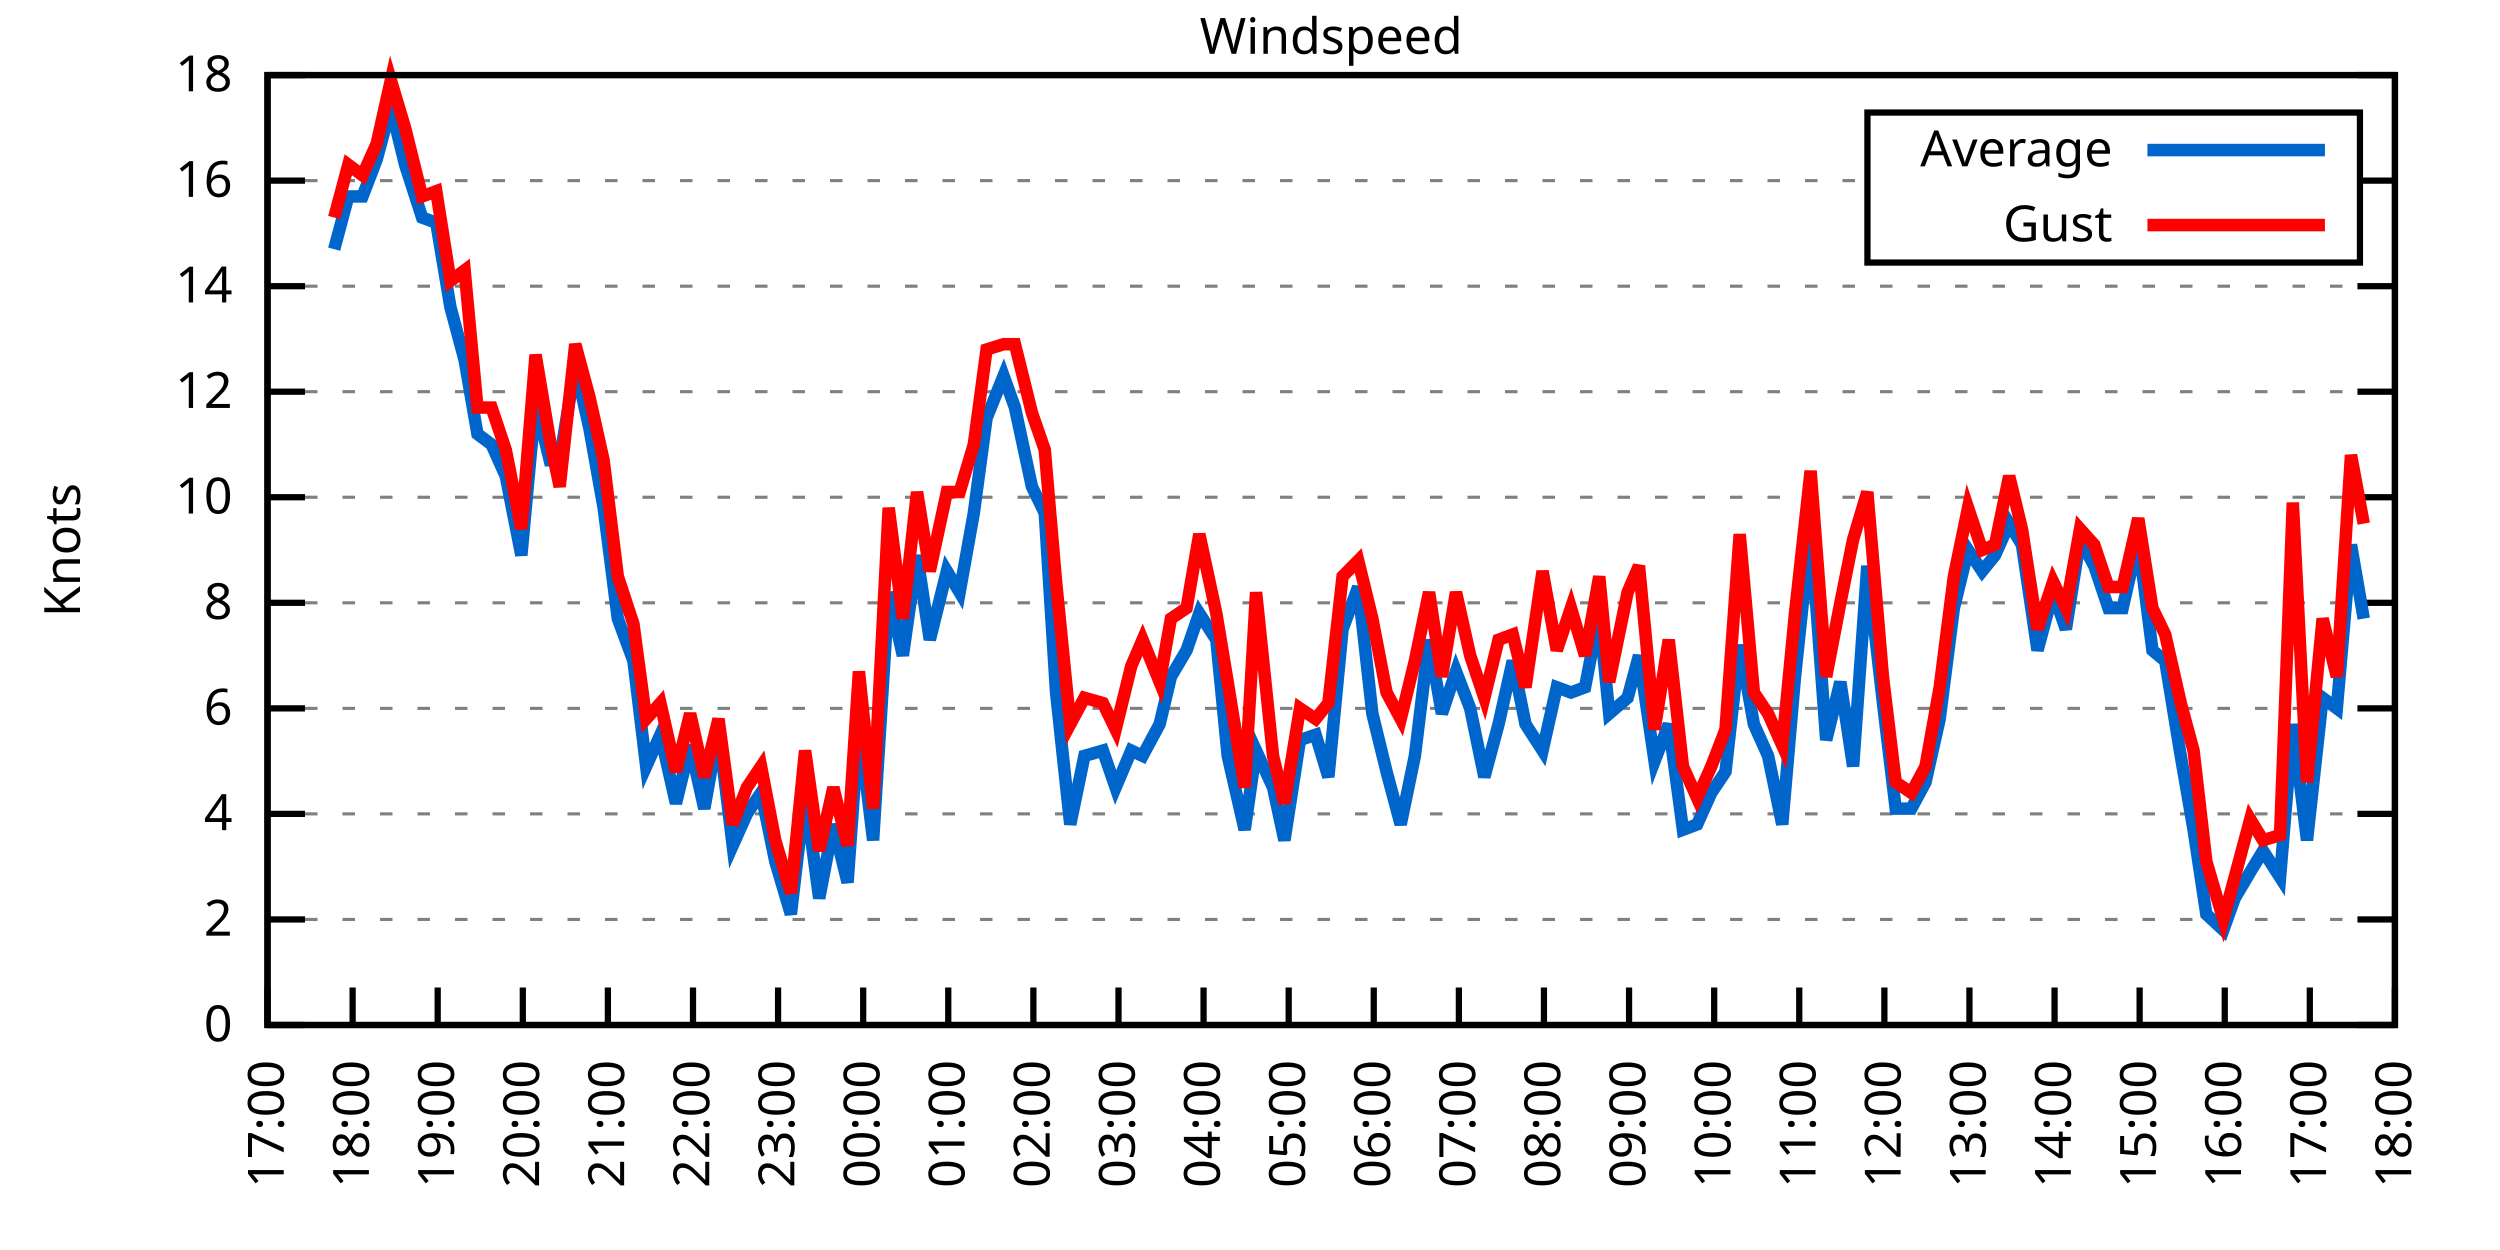
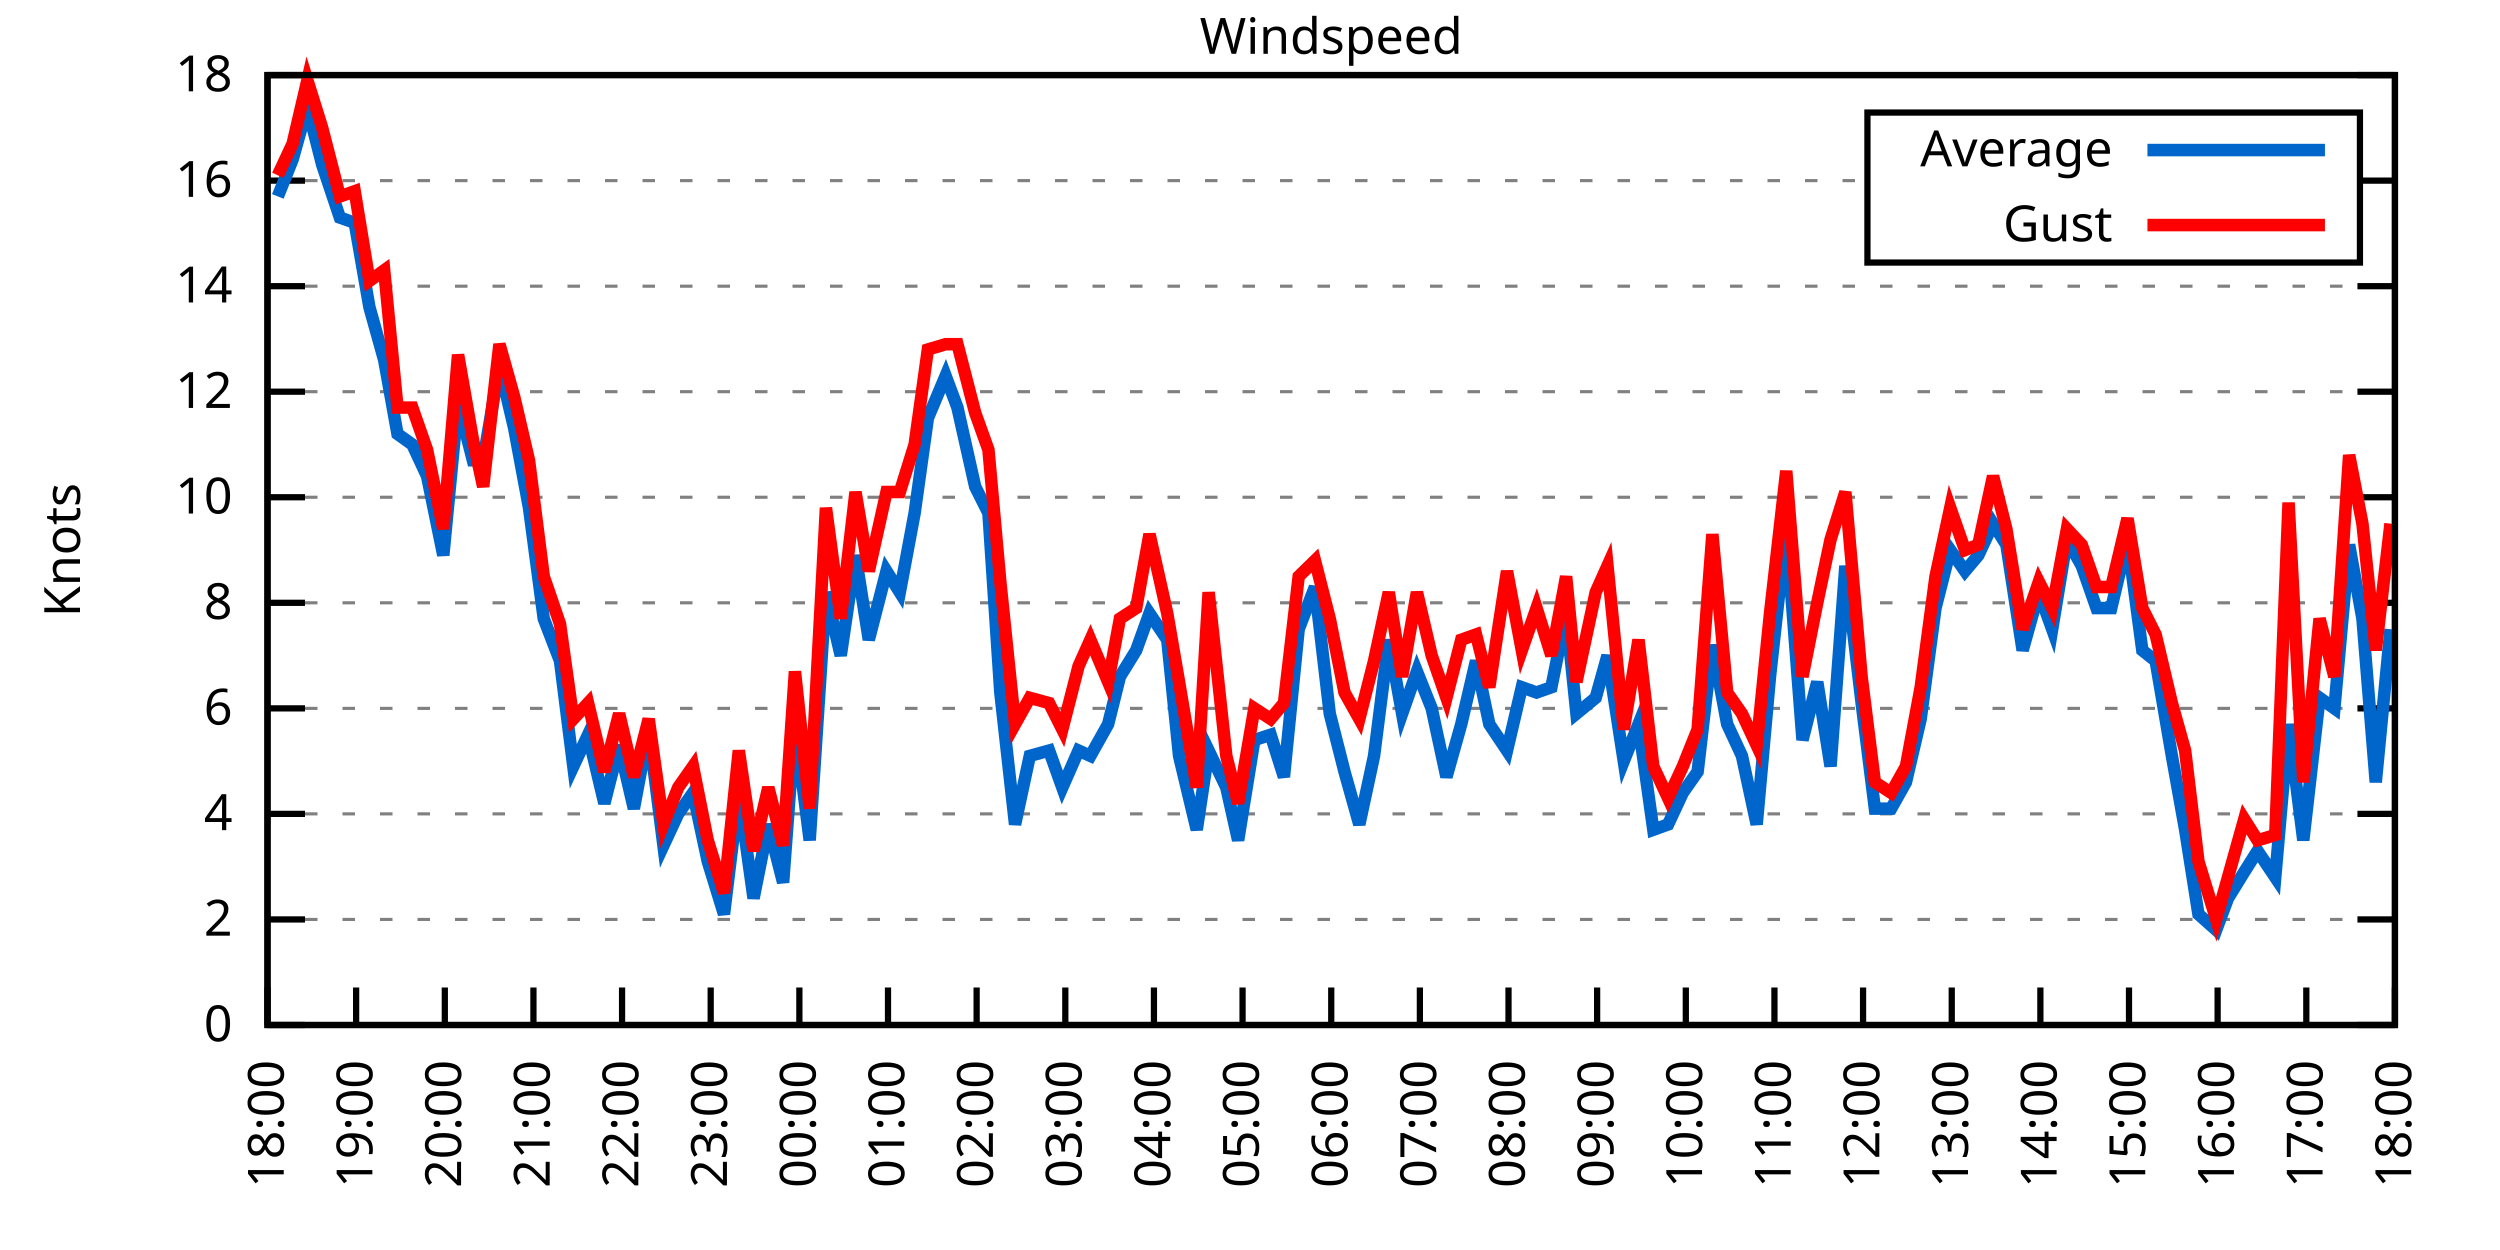
<svg xmlns="http://www.w3.org/2000/svg" xmlns:xlink="http://www.w3.org/1999/xlink" width="400" height="200" viewBox="0 0 400 200">
  <g id="gnuplot_canvas">
    <rect x="0" y="0" width="400" height="200" fill="none" />
    <defs>
      <circle id="gpDot" r="0.5" stroke-width="0.5" stroke="currentColor" />
      <path id="gpPt0" stroke-width="0.333" stroke="currentColor" d="M-1,0 h2 M0,-1 v2" />
      <path id="gpPt1" stroke-width="0.333" stroke="currentColor" d="M-1,-1 L1,1 M1,-1 L-1,1" />
      <path id="gpPt2" stroke-width="0.333" stroke="currentColor" d="M-1,0 L1,0 M0,-1 L0,1 M-1,-1 L1,1 M-1,1 L1,-1" />
      <rect id="gpPt3" stroke-width="0.333" stroke="currentColor" x="-1" y="-1" width="2" height="2" />
      <rect id="gpPt4" stroke-width="0.333" stroke="currentColor" fill="currentColor" x="-1" y="-1" width="2" height="2" />
      <circle id="gpPt5" stroke-width="0.333" stroke="currentColor" cx="0" cy="0" r="1" />
      <use xlink:href="#gpPt5" id="gpPt6" fill="currentColor" stroke="none" />
      <path id="gpPt7" stroke-width="0.333" stroke="currentColor" d="M0,-1.33 L-1.33,0.67 L1.33,0.67 z" />
      <use xlink:href="#gpPt7" id="gpPt8" fill="currentColor" stroke="none" />
      <use xlink:href="#gpPt7" id="gpPt9" stroke="currentColor" transform="rotate(180)" />
      <use xlink:href="#gpPt9" id="gpPt10" fill="currentColor" stroke="none" />
      <use xlink:href="#gpPt3" id="gpPt11" stroke="currentColor" transform="rotate(45)" />
      <use xlink:href="#gpPt11" id="gpPt12" fill="currentColor" stroke="none" />
      <path id="gpPt13" stroke-width="0.333" stroke="currentColor" d="M0,1.330 L1.265,0.411 L0.782,-1.067 L-0.782,-1.076 L-1.265,0.411 z" />
      <use xlink:href="#gpPt13" id="gpPt14" fill="currentColor" stroke="none" />
      <filter id="textbox" filterUnits="objectBoundingBox" x="0" y="0" height="1" width="1">
        <feFlood flood-color="white" flood-opacity="1" result="bgnd" />
        <feComposite in="SourceGraphic" in2="bgnd" operator="atop" />
      </filter>
      <filter id="greybox" filterUnits="objectBoundingBox" x="0" y="0" height="1" width="1">
        <feFlood flood-color="lightgrey" flood-opacity="1" result="grey" />
        <feComposite in="SourceGraphic" in2="grey" operator="atop" />
      </filter>
    </defs>
    <g fill="none" color="white" stroke="currentColor" stroke-width="1.00" stroke-linecap="butt" stroke-linejoin="miter">
</g>
    <g fill="none" color="black" stroke="currentColor" stroke-width="1.00" stroke-linecap="butt" stroke-linejoin="miter">
      <g stroke="none" shape-rendering="crispEdges">
        <polygon fill="rgb(255, 255, 255)" points="42.80,164.00 383.18,164.00 383.18,12.02 42.80,12.02 " />
      </g>
    </g>
    <g fill="none" color="black" stroke="currentColor" stroke-width="1.00" stroke-linecap="butt" stroke-linejoin="miter">
</g>
    <g fill="none" color="black" stroke="black" stroke-width="0.50" stroke-linecap="butt" stroke-linejoin="miter">
</g>
    <g fill="none" color="gray" stroke="currentColor" stroke-width="0.50" stroke-linecap="butt" stroke-linejoin="miter">
      <path stroke="gray" stroke-dasharray="2,4" class="gridline" d="M42.80,164.00 L383.19,164.00  " />
    </g>
    <g fill="none" color="gray" stroke="gray" stroke-width="1.00" stroke-linecap="butt" stroke-linejoin="miter">
</g>
    <g fill="none" color="black" stroke="currentColor" stroke-width="1.00" stroke-linecap="butt" stroke-linejoin="miter">
      <path stroke="black" d="M42.80,164.00 L48.80,164.00 M383.19,164.00 L377.19,164.00  " />
      <g transform="translate(37.20,166.60)" stroke="none" fill="black" font-family="Sans" font-size="8.00" text-anchor="end">
        <text>
          <tspan font-family="Sans"> 0</tspan>
        </text>
      </g>
    </g>
    <g fill="none" color="black" stroke="currentColor" stroke-width="1.00" stroke-linecap="butt" stroke-linejoin="miter">
</g>
    <g fill="none" color="black" stroke="black" stroke-width="0.50" stroke-linecap="butt" stroke-linejoin="miter">
</g>
    <g fill="none" color="gray" stroke="currentColor" stroke-width="0.50" stroke-linecap="butt" stroke-linejoin="miter">
      <path stroke="gray" stroke-dasharray="2,4" class="gridline" d="M42.80,147.11 L383.19,147.11  " />
    </g>
    <g fill="none" color="gray" stroke="gray" stroke-width="1.00" stroke-linecap="butt" stroke-linejoin="miter">
</g>
    <g fill="none" color="black" stroke="currentColor" stroke-width="1.00" stroke-linecap="butt" stroke-linejoin="miter">
      <path stroke="black" d="M42.80,147.11 L48.80,147.11 M383.19,147.11 L377.19,147.11  " />
      <g transform="translate(37.20,149.71)" stroke="none" fill="black" font-family="Sans" font-size="8.00" text-anchor="end">
        <text>
          <tspan font-family="Sans"> 2</tspan>
        </text>
      </g>
    </g>
    <g fill="none" color="black" stroke="currentColor" stroke-width="1.00" stroke-linecap="butt" stroke-linejoin="miter">
</g>
    <g fill="none" color="black" stroke="black" stroke-width="0.50" stroke-linecap="butt" stroke-linejoin="miter">
</g>
    <g fill="none" color="gray" stroke="currentColor" stroke-width="0.50" stroke-linecap="butt" stroke-linejoin="miter">
      <path stroke="gray" stroke-dasharray="2,4" class="gridline" d="M42.80,130.22 L383.19,130.22  " />
    </g>
    <g fill="none" color="gray" stroke="gray" stroke-width="1.00" stroke-linecap="butt" stroke-linejoin="miter">
</g>
    <g fill="none" color="black" stroke="currentColor" stroke-width="1.00" stroke-linecap="butt" stroke-linejoin="miter">
      <path stroke="black" d="M42.80,130.22 L48.80,130.22 M383.19,130.22 L377.19,130.22  " />
      <g transform="translate(37.20,132.82)" stroke="none" fill="black" font-family="Sans" font-size="8.00" text-anchor="end">
        <text>
          <tspan font-family="Sans"> 4</tspan>
        </text>
      </g>
    </g>
    <g fill="none" color="black" stroke="currentColor" stroke-width="1.00" stroke-linecap="butt" stroke-linejoin="miter">
</g>
    <g fill="none" color="black" stroke="black" stroke-width="0.50" stroke-linecap="butt" stroke-linejoin="miter">
</g>
    <g fill="none" color="gray" stroke="currentColor" stroke-width="0.50" stroke-linecap="butt" stroke-linejoin="miter">
      <path stroke="gray" stroke-dasharray="2,4" class="gridline" d="M42.80,113.34 L383.19,113.34  " />
    </g>
    <g fill="none" color="gray" stroke="gray" stroke-width="1.00" stroke-linecap="butt" stroke-linejoin="miter">
</g>
    <g fill="none" color="black" stroke="currentColor" stroke-width="1.00" stroke-linecap="butt" stroke-linejoin="miter">
      <path stroke="black" d="M42.80,113.34 L48.80,113.34 M383.19,113.34 L377.19,113.34  " />
      <g transform="translate(37.20,115.94)" stroke="none" fill="black" font-family="Sans" font-size="8.00" text-anchor="end">
        <text>
          <tspan font-family="Sans"> 6</tspan>
        </text>
      </g>
    </g>
    <g fill="none" color="black" stroke="currentColor" stroke-width="1.00" stroke-linecap="butt" stroke-linejoin="miter">
</g>
    <g fill="none" color="black" stroke="black" stroke-width="0.50" stroke-linecap="butt" stroke-linejoin="miter">
</g>
    <g fill="none" color="gray" stroke="currentColor" stroke-width="0.50" stroke-linecap="butt" stroke-linejoin="miter">
      <path stroke="gray" stroke-dasharray="2,4" class="gridline" d="M42.80,96.45 L383.19,96.45  " />
    </g>
    <g fill="none" color="gray" stroke="gray" stroke-width="1.00" stroke-linecap="butt" stroke-linejoin="miter">
</g>
    <g fill="none" color="black" stroke="currentColor" stroke-width="1.00" stroke-linecap="butt" stroke-linejoin="miter">
      <path stroke="black" d="M42.80,96.45 L48.80,96.45 M383.19,96.45 L377.19,96.45  " />
      <g transform="translate(37.20,99.05)" stroke="none" fill="black" font-family="Sans" font-size="8.00" text-anchor="end">
        <text>
          <tspan font-family="Sans"> 8</tspan>
        </text>
      </g>
    </g>
    <g fill="none" color="black" stroke="currentColor" stroke-width="1.00" stroke-linecap="butt" stroke-linejoin="miter">
</g>
    <g fill="none" color="black" stroke="black" stroke-width="0.50" stroke-linecap="butt" stroke-linejoin="miter">
</g>
    <g fill="none" color="gray" stroke="currentColor" stroke-width="0.50" stroke-linecap="butt" stroke-linejoin="miter">
      <path stroke="gray" stroke-dasharray="2,4" class="gridline" d="M42.80,79.56 L383.19,79.56  " />
    </g>
    <g fill="none" color="gray" stroke="gray" stroke-width="1.00" stroke-linecap="butt" stroke-linejoin="miter">
</g>
    <g fill="none" color="black" stroke="currentColor" stroke-width="1.00" stroke-linecap="butt" stroke-linejoin="miter">
      <path stroke="black" d="M42.80,79.56 L48.80,79.56 M383.19,79.56 L377.19,79.56  " />
      <g transform="translate(37.20,82.16)" stroke="none" fill="black" font-family="Sans" font-size="8.00" text-anchor="end">
        <text>
          <tspan font-family="Sans"> 10</tspan>
        </text>
      </g>
    </g>
    <g fill="none" color="black" stroke="currentColor" stroke-width="1.00" stroke-linecap="butt" stroke-linejoin="miter">
</g>
    <g fill="none" color="black" stroke="black" stroke-width="0.50" stroke-linecap="butt" stroke-linejoin="miter">
</g>
    <g fill="none" color="gray" stroke="currentColor" stroke-width="0.50" stroke-linecap="butt" stroke-linejoin="miter">
      <path stroke="gray" stroke-dasharray="2,4" class="gridline" d="M42.80,62.67 L383.19,62.67  " />
    </g>
    <g fill="none" color="gray" stroke="gray" stroke-width="1.00" stroke-linecap="butt" stroke-linejoin="miter">
</g>
    <g fill="none" color="black" stroke="currentColor" stroke-width="1.00" stroke-linecap="butt" stroke-linejoin="miter">
      <path stroke="black" d="M42.80,62.67 L48.80,62.67 M383.19,62.67 L377.19,62.67  " />
      <g transform="translate(37.20,65.27)" stroke="none" fill="black" font-family="Sans" font-size="8.00" text-anchor="end">
        <text>
          <tspan font-family="Sans"> 12</tspan>
        </text>
      </g>
    </g>
    <g fill="none" color="black" stroke="currentColor" stroke-width="1.00" stroke-linecap="butt" stroke-linejoin="miter">
</g>
    <g fill="none" color="black" stroke="black" stroke-width="0.50" stroke-linecap="butt" stroke-linejoin="miter">
</g>
    <g fill="none" color="gray" stroke="currentColor" stroke-width="0.50" stroke-linecap="butt" stroke-linejoin="miter">
      <path stroke="gray" stroke-dasharray="2,4" class="gridline" d="M42.80,45.79 L383.19,45.79  " />
    </g>
    <g fill="none" color="gray" stroke="gray" stroke-width="1.00" stroke-linecap="butt" stroke-linejoin="miter">
</g>
    <g fill="none" color="black" stroke="currentColor" stroke-width="1.00" stroke-linecap="butt" stroke-linejoin="miter">
      <path stroke="black" d="M42.80,45.79 L48.80,45.79 M383.19,45.79 L377.19,45.79  " />
      <g transform="translate(37.20,48.39)" stroke="none" fill="black" font-family="Sans" font-size="8.00" text-anchor="end">
        <text>
          <tspan font-family="Sans"> 14</tspan>
        </text>
      </g>
    </g>
    <g fill="none" color="black" stroke="currentColor" stroke-width="1.00" stroke-linecap="butt" stroke-linejoin="miter">
</g>
    <g fill="none" color="black" stroke="black" stroke-width="0.50" stroke-linecap="butt" stroke-linejoin="miter">
</g>
    <g fill="none" color="gray" stroke="currentColor" stroke-width="0.50" stroke-linecap="butt" stroke-linejoin="miter">
      <path stroke="gray" stroke-dasharray="2,4" class="gridline" d="M42.80,28.90 L298.79,28.90 M377.59,28.90 L383.19,28.90  " />
    </g>
    <g fill="none" color="gray" stroke="gray" stroke-width="1.00" stroke-linecap="butt" stroke-linejoin="miter">
</g>
    <g fill="none" color="black" stroke="currentColor" stroke-width="1.00" stroke-linecap="butt" stroke-linejoin="miter">
      <path stroke="black" d="M42.80,28.90 L48.80,28.90 M383.19,28.90 L377.19,28.90  " />
      <g transform="translate(37.20,31.50)" stroke="none" fill="black" font-family="Sans" font-size="8.00" text-anchor="end">
        <text>
          <tspan font-family="Sans"> 16</tspan>
        </text>
      </g>
    </g>
    <g fill="none" color="black" stroke="currentColor" stroke-width="1.00" stroke-linecap="butt" stroke-linejoin="miter">
</g>
    <g fill="none" color="black" stroke="black" stroke-width="0.50" stroke-linecap="butt" stroke-linejoin="miter">
</g>
    <g fill="none" color="gray" stroke="currentColor" stroke-width="0.50" stroke-linecap="butt" stroke-linejoin="miter">
      <path stroke="gray" stroke-dasharray="2,4" class="gridline" d="M42.80,12.01 L383.19,12.01  " />
    </g>
    <g fill="none" color="gray" stroke="gray" stroke-width="1.00" stroke-linecap="butt" stroke-linejoin="miter">
</g>
    <g fill="none" color="black" stroke="currentColor" stroke-width="1.00" stroke-linecap="butt" stroke-linejoin="miter">
      <path stroke="black" d="M42.80,12.01 L48.80,12.01 M383.19,12.01 L377.19,12.01  " />
      <g transform="translate(37.20,14.61)" stroke="none" fill="black" font-family="Sans" font-size="8.00" text-anchor="end">
        <text>
          <tspan font-family="Sans"> 18</tspan>
        </text>
      </g>
    </g>
    <g fill="none" color="black" stroke="currentColor" stroke-width="1.00" stroke-linecap="butt" stroke-linejoin="miter">
      <path stroke="black" d="M42.80,164.00 L42.80,158.00  " />
      <g transform="translate(45.40,169.60) rotate(270.00)" stroke="none" fill="black" font-family="Sans" font-size="8.00" text-anchor="end">
        <text>
-           <tspan font-family="Sans">17:00</tspan>
-         </text>
-       </g>
-     </g>
-     <g fill="none" color="black" stroke="currentColor" stroke-width="1.00" stroke-linecap="butt" stroke-linejoin="miter">
-       <path stroke="black" d="M56.42,164.00 L56.42,158.00  " />
-       <g transform="translate(59.02,169.60) rotate(270.00)" stroke="none" fill="black" font-family="Sans" font-size="8.00" text-anchor="end">
-         <text>
          <tspan font-family="Sans">18:00</tspan>
        </text>
      </g>
    </g>
    <g fill="none" color="black" stroke="currentColor" stroke-width="1.00" stroke-linecap="butt" stroke-linejoin="miter">
-       <path stroke="black" d="M70.03,164.00 L70.03,158.00  " />
-       <g transform="translate(72.63,169.60) rotate(270.00)" stroke="none" fill="black" font-family="Sans" font-size="8.00" text-anchor="end">
+       <path stroke="black" d="M56.98,164.00 L56.98,158.00  " />
+       <g transform="translate(59.58,169.60) rotate(270.00)" stroke="none" fill="black" font-family="Sans" font-size="8.00" text-anchor="end">
        <text>
          <tspan font-family="Sans">19:00</tspan>
        </text>
      </g>
    </g>
    <g fill="none" color="black" stroke="currentColor" stroke-width="1.00" stroke-linecap="butt" stroke-linejoin="miter">
-       <path stroke="black" d="M83.65,164.00 L83.65,158.00  " />
-       <g transform="translate(86.25,169.60) rotate(270.00)" stroke="none" fill="black" font-family="Sans" font-size="8.00" text-anchor="end">
+       <path stroke="black" d="M71.17,164.00 L71.17,158.00  " />
+       <g transform="translate(73.77,169.60) rotate(270.00)" stroke="none" fill="black" font-family="Sans" font-size="8.00" text-anchor="end">
        <text>
          <tspan font-family="Sans">20:00</tspan>
        </text>
      </g>
    </g>
    <g fill="none" color="black" stroke="currentColor" stroke-width="1.00" stroke-linecap="butt" stroke-linejoin="miter">
-       <path stroke="black" d="M97.26,164.00 L97.26,158.00  " />
-       <g transform="translate(99.86,169.60) rotate(270.00)" stroke="none" fill="black" font-family="Sans" font-size="8.00" text-anchor="end">
+       <path stroke="black" d="M85.35,164.00 L85.35,158.00  " />
+       <g transform="translate(87.95,169.60) rotate(270.00)" stroke="none" fill="black" font-family="Sans" font-size="8.00" text-anchor="end">
        <text>
          <tspan font-family="Sans">21:00</tspan>
        </text>
      </g>
    </g>
    <g fill="none" color="black" stroke="currentColor" stroke-width="1.00" stroke-linecap="butt" stroke-linejoin="miter">
-       <path stroke="black" d="M110.88,164.00 L110.88,158.00  " />
-       <g transform="translate(113.48,169.60) rotate(270.00)" stroke="none" fill="black" font-family="Sans" font-size="8.00" text-anchor="end">
+       <path stroke="black" d="M99.53,164.00 L99.53,158.00  " />
+       <g transform="translate(102.13,169.60) rotate(270.00)" stroke="none" fill="black" font-family="Sans" font-size="8.00" text-anchor="end">
        <text>
          <tspan font-family="Sans">22:00</tspan>
        </text>
      </g>
    </g>
    <g fill="none" color="black" stroke="currentColor" stroke-width="1.00" stroke-linecap="butt" stroke-linejoin="miter">
-       <path stroke="black" d="M124.49,164.00 L124.49,158.00  " />
-       <g transform="translate(127.09,169.60) rotate(270.00)" stroke="none" fill="black" font-family="Sans" font-size="8.00" text-anchor="end">
+       <path stroke="black" d="M113.71,164.00 L113.71,158.00  " />
+       <g transform="translate(116.31,169.60) rotate(270.00)" stroke="none" fill="black" font-family="Sans" font-size="8.00" text-anchor="end">
        <text>
          <tspan font-family="Sans">23:00</tspan>
        </text>
      </g>
    </g>
    <g fill="none" color="black" stroke="currentColor" stroke-width="1.00" stroke-linecap="butt" stroke-linejoin="miter">
-       <path stroke="black" d="M138.11,164.00 L138.11,158.00  " />
-       <g transform="translate(140.71,169.60) rotate(270.00)" stroke="none" fill="black" font-family="Sans" font-size="8.00" text-anchor="end">
+       <path stroke="black" d="M127.90,164.00 L127.90,158.00  " />
+       <g transform="translate(130.50,169.60) rotate(270.00)" stroke="none" fill="black" font-family="Sans" font-size="8.00" text-anchor="end">
        <text>
          <tspan font-family="Sans">00:00</tspan>
        </text>
      </g>
    </g>
    <g fill="none" color="black" stroke="currentColor" stroke-width="1.00" stroke-linecap="butt" stroke-linejoin="miter">
-       <path stroke="black" d="M151.72,164.00 L151.72,158.00  " />
-       <g transform="translate(154.32,169.60) rotate(270.00)" stroke="none" fill="black" font-family="Sans" font-size="8.00" text-anchor="end">
+       <path stroke="black" d="M142.08,164.00 L142.08,158.00  " />
+       <g transform="translate(144.68,169.60) rotate(270.00)" stroke="none" fill="black" font-family="Sans" font-size="8.00" text-anchor="end">
        <text>
          <tspan font-family="Sans">01:00</tspan>
        </text>
      </g>
    </g>
    <g fill="none" color="black" stroke="currentColor" stroke-width="1.00" stroke-linecap="butt" stroke-linejoin="miter">
-       <path stroke="black" d="M165.34,164.00 L165.34,158.00  " />
-       <g transform="translate(167.94,169.60) rotate(270.00)" stroke="none" fill="black" font-family="Sans" font-size="8.00" text-anchor="end">
+       <path stroke="black" d="M156.26,164.00 L156.26,158.00  " />
+       <g transform="translate(158.86,169.60) rotate(270.00)" stroke="none" fill="black" font-family="Sans" font-size="8.00" text-anchor="end">
        <text>
          <tspan font-family="Sans">02:00</tspan>
        </text>
      </g>
    </g>
    <g fill="none" color="black" stroke="currentColor" stroke-width="1.00" stroke-linecap="butt" stroke-linejoin="miter">
-       <path stroke="black" d="M178.96,164.00 L178.96,158.00  " />
-       <g transform="translate(181.56,169.60) rotate(270.00)" stroke="none" fill="black" font-family="Sans" font-size="8.00" text-anchor="end">
+       <path stroke="black" d="M170.45,164.00 L170.45,158.00  " />
+       <g transform="translate(173.05,169.60) rotate(270.00)" stroke="none" fill="black" font-family="Sans" font-size="8.00" text-anchor="end">
        <text>
          <tspan font-family="Sans">03:00</tspan>
        </text>
      </g>
    </g>
    <g fill="none" color="black" stroke="currentColor" stroke-width="1.00" stroke-linecap="butt" stroke-linejoin="miter">
-       <path stroke="black" d="M192.57,164.00 L192.57,158.00  " />
-       <g transform="translate(195.17,169.60) rotate(270.00)" stroke="none" fill="black" font-family="Sans" font-size="8.00" text-anchor="end">
+       <path stroke="black" d="M184.63,164.00 L184.63,158.00  " />
+       <g transform="translate(187.23,169.60) rotate(270.00)" stroke="none" fill="black" font-family="Sans" font-size="8.00" text-anchor="end">
        <text>
          <tspan font-family="Sans">04:00</tspan>
        </text>
      </g>
    </g>
    <g fill="none" color="black" stroke="currentColor" stroke-width="1.00" stroke-linecap="butt" stroke-linejoin="miter">
-       <path stroke="black" d="M206.19,164.00 L206.19,158.00  " />
-       <g transform="translate(208.79,169.60) rotate(270.00)" stroke="none" fill="black" font-family="Sans" font-size="8.00" text-anchor="end">
+       <path stroke="black" d="M198.81,164.00 L198.81,158.00  " />
+       <g transform="translate(201.41,169.60) rotate(270.00)" stroke="none" fill="black" font-family="Sans" font-size="8.00" text-anchor="end">
        <text>
          <tspan font-family="Sans">05:00</tspan>
        </text>
      </g>
    </g>
    <g fill="none" color="black" stroke="currentColor" stroke-width="1.00" stroke-linecap="butt" stroke-linejoin="miter">
-       <path stroke="black" d="M219.80,164.00 L219.80,158.00  " />
-       <g transform="translate(222.40,169.60) rotate(270.00)" stroke="none" fill="black" font-family="Sans" font-size="8.00" text-anchor="end">
+       <path stroke="black" d="M213.00,164.00 L213.00,158.00  " />
+       <g transform="translate(215.60,169.60) rotate(270.00)" stroke="none" fill="black" font-family="Sans" font-size="8.00" text-anchor="end">
        <text>
          <tspan font-family="Sans">06:00</tspan>
        </text>
      </g>
    </g>
    <g fill="none" color="black" stroke="currentColor" stroke-width="1.00" stroke-linecap="butt" stroke-linejoin="miter">
-       <path stroke="black" d="M233.42,164.00 L233.42,158.00  " />
-       <g transform="translate(236.02,169.60) rotate(270.00)" stroke="none" fill="black" font-family="Sans" font-size="8.00" text-anchor="end">
+       <path stroke="black" d="M227.18,164.00 L227.18,158.00  " />
+       <g transform="translate(229.78,169.60) rotate(270.00)" stroke="none" fill="black" font-family="Sans" font-size="8.00" text-anchor="end">
        <text>
          <tspan font-family="Sans">07:00</tspan>
        </text>
      </g>
    </g>
    <g fill="none" color="black" stroke="currentColor" stroke-width="1.00" stroke-linecap="butt" stroke-linejoin="miter">
-       <path stroke="black" d="M247.03,164.00 L247.03,158.00  " />
-       <g transform="translate(249.63,169.60) rotate(270.00)" stroke="none" fill="black" font-family="Sans" font-size="8.00" text-anchor="end">
+       <path stroke="black" d="M241.36,164.00 L241.36,158.00  " />
+       <g transform="translate(243.96,169.60) rotate(270.00)" stroke="none" fill="black" font-family="Sans" font-size="8.00" text-anchor="end">
        <text>
          <tspan font-family="Sans">08:00</tspan>
        </text>
      </g>
    </g>
    <g fill="none" color="black" stroke="currentColor" stroke-width="1.00" stroke-linecap="butt" stroke-linejoin="miter">
-       <path stroke="black" d="M260.65,164.00 L260.65,158.00  " />
-       <g transform="translate(263.25,169.60) rotate(270.00)" stroke="none" fill="black" font-family="Sans" font-size="8.00" text-anchor="end">
+       <path stroke="black" d="M255.54,164.00 L255.54,158.00  " />
+       <g transform="translate(258.14,169.60) rotate(270.00)" stroke="none" fill="black" font-family="Sans" font-size="8.00" text-anchor="end">
        <text>
          <tspan font-family="Sans">09:00</tspan>
        </text>
      </g>
    </g>
    <g fill="none" color="black" stroke="currentColor" stroke-width="1.00" stroke-linecap="butt" stroke-linejoin="miter">
-       <path stroke="black" d="M274.27,164.00 L274.27,158.00  " />
-       <g transform="translate(276.87,169.60) rotate(270.00)" stroke="none" fill="black" font-family="Sans" font-size="8.00" text-anchor="end">
+       <path stroke="black" d="M269.73,164.00 L269.73,158.00  " />
+       <g transform="translate(272.33,169.60) rotate(270.00)" stroke="none" fill="black" font-family="Sans" font-size="8.00" text-anchor="end">
        <text>
          <tspan font-family="Sans">10:00</tspan>
        </text>
      </g>
    </g>
    <g fill="none" color="black" stroke="currentColor" stroke-width="1.00" stroke-linecap="butt" stroke-linejoin="miter">
-       <path stroke="black" d="M287.88,164.00 L287.88,158.00  " />
-       <g transform="translate(290.48,169.60) rotate(270.00)" stroke="none" fill="black" font-family="Sans" font-size="8.00" text-anchor="end">
+       <path stroke="black" d="M283.91,164.00 L283.91,158.00  " />
+       <g transform="translate(286.51,169.60) rotate(270.00)" stroke="none" fill="black" font-family="Sans" font-size="8.00" text-anchor="end">
        <text>
          <tspan font-family="Sans">11:00</tspan>
        </text>
      </g>
    </g>
    <g fill="none" color="black" stroke="currentColor" stroke-width="1.00" stroke-linecap="butt" stroke-linejoin="miter">
-       <path stroke="black" d="M301.50,164.00 L301.50,158.00  " />
-       <g transform="translate(304.10,169.60) rotate(270.00)" stroke="none" fill="black" font-family="Sans" font-size="8.00" text-anchor="end">
+       <path stroke="black" d="M298.09,164.00 L298.09,158.00  " />
+       <g transform="translate(300.69,169.60) rotate(270.00)" stroke="none" fill="black" font-family="Sans" font-size="8.00" text-anchor="end">
        <text>
          <tspan font-family="Sans">12:00</tspan>
        </text>
      </g>
    </g>
    <g fill="none" color="black" stroke="currentColor" stroke-width="1.00" stroke-linecap="butt" stroke-linejoin="miter">
-       <path stroke="black" d="M315.11,164.00 L315.11,158.00  " />
-       <g transform="translate(317.71,169.60) rotate(270.00)" stroke="none" fill="black" font-family="Sans" font-size="8.00" text-anchor="end">
+       <path stroke="black" d="M312.28,164.00 L312.28,158.00  " />
+       <g transform="translate(314.88,169.60) rotate(270.00)" stroke="none" fill="black" font-family="Sans" font-size="8.00" text-anchor="end">
        <text>
          <tspan font-family="Sans">13:00</tspan>
        </text>
      </g>
    </g>
    <g fill="none" color="black" stroke="currentColor" stroke-width="1.00" stroke-linecap="butt" stroke-linejoin="miter">
-       <path stroke="black" d="M328.73,164.00 L328.73,158.00  " />
-       <g transform="translate(331.33,169.60) rotate(270.00)" stroke="none" fill="black" font-family="Sans" font-size="8.00" text-anchor="end">
+       <path stroke="black" d="M326.46,164.00 L326.46,158.00  " />
+       <g transform="translate(329.06,169.60) rotate(270.00)" stroke="none" fill="black" font-family="Sans" font-size="8.00" text-anchor="end">
        <text>
          <tspan font-family="Sans">14:00</tspan>
        </text>
      </g>
    </g>
    <g fill="none" color="black" stroke="currentColor" stroke-width="1.00" stroke-linecap="butt" stroke-linejoin="miter">
-       <path stroke="black" d="M342.34,164.00 L342.34,158.00  " />
-       <g transform="translate(344.94,169.60) rotate(270.00)" stroke="none" fill="black" font-family="Sans" font-size="8.00" text-anchor="end">
+       <path stroke="black" d="M340.64,164.00 L340.64,158.00  " />
+       <g transform="translate(343.24,169.60) rotate(270.00)" stroke="none" fill="black" font-family="Sans" font-size="8.00" text-anchor="end">
        <text>
          <tspan font-family="Sans">15:00</tspan>
        </text>
      </g>
    </g>
    <g fill="none" color="black" stroke="currentColor" stroke-width="1.00" stroke-linecap="butt" stroke-linejoin="miter">
-       <path stroke="black" d="M355.96,164.00 L355.96,158.00  " />
-       <g transform="translate(358.56,169.60) rotate(270.00)" stroke="none" fill="black" font-family="Sans" font-size="8.00" text-anchor="end">
+       <path stroke="black" d="M354.82,164.00 L354.82,158.00  " />
+       <g transform="translate(357.42,169.60) rotate(270.00)" stroke="none" fill="black" font-family="Sans" font-size="8.00" text-anchor="end">
        <text>
          <tspan font-family="Sans">16:00</tspan>
        </text>
      </g>
    </g>
    <g fill="none" color="black" stroke="currentColor" stroke-width="1.00" stroke-linecap="butt" stroke-linejoin="miter">
-       <path stroke="black" d="M369.57,164.00 L369.57,158.00  " />
-       <g transform="translate(372.17,169.60) rotate(270.00)" stroke="none" fill="black" font-family="Sans" font-size="8.00" text-anchor="end">
+       <path stroke="black" d="M369.01,164.00 L369.01,158.00  " />
+       <g transform="translate(371.61,169.60) rotate(270.00)" stroke="none" fill="black" font-family="Sans" font-size="8.00" text-anchor="end">
        <text>
          <tspan font-family="Sans">17:00</tspan>
        </text>
      </g>
    </g>
    <g fill="none" color="black" stroke="currentColor" stroke-width="1.00" stroke-linecap="butt" stroke-linejoin="miter">
      <path stroke="black" d="M383.19,164.00 L383.19,158.00  " />
      <g transform="translate(385.79,169.60) rotate(270.00)" stroke="none" fill="black" font-family="Sans" font-size="8.00" text-anchor="end">
        <text>
          <tspan font-family="Sans">18:00</tspan>
        </text>
      </g>
    </g>
    <g fill="none" color="black" stroke="currentColor" stroke-width="1.00" stroke-linecap="butt" stroke-linejoin="miter">
</g>
    <g fill="none" color="black" stroke="currentColor" stroke-width="1.00" stroke-linecap="butt" stroke-linejoin="miter">
      <path stroke="black" d="M42.80,12.01 L42.80,164.00 L383.19,164.00 L383.19,12.01 L42.80,12.01 Z  " />
    </g>
    <g fill="none" color="black" stroke="currentColor" stroke-width="1.00" stroke-linecap="butt" stroke-linejoin="miter">
</g>
    <g fill="none" color="black" stroke="currentColor" stroke-width="1.00" stroke-linecap="butt" stroke-linejoin="miter">
      <path stroke="black" d="M298.79,42.01 L298.79,18.01 L377.59,18.01 L377.59,42.01 L298.79,42.01 Z  " />
    </g>
    <g id="Windspeed_plot_1">
      <g fill="none" color="white" stroke="black" stroke-width="2.00" stroke-linecap="butt" stroke-linejoin="miter">
</g>
      <g fill="none" color="black" stroke="currentColor" stroke-width="2.00" stroke-linecap="butt" stroke-linejoin="miter">
        <g transform="translate(337.99,26.61)" stroke="none" fill="black" font-family="Sans" font-size="8.00" text-anchor="end">
          <text>
            <tspan font-family="Sans">Average</tspan>
          </text>
        </g>
      </g>
      <g fill="none" color="black" stroke="currentColor" stroke-width="2.00" stroke-linecap="butt" stroke-linejoin="miter">
-         <path stroke="rgb(  0, 102, 204)" d="M343.59,24.01 L371.99,24.01 M53.47,39.87 L55.73,31.43 L58.00,31.43 L60.27,25.52 L62.54,17.08 L64.81,26.36   L67.54,34.81 L69.80,35.65 L72.07,49.16 L74.34,57.61 L76.39,69.43 L78.65,71.12 L80.92,76.18 L83.42,88.85   L85.69,64.36 L87.96,73.65 L89.55,73.65 L92.04,58.45 L94.31,68.58 L96.58,81.25 L98.85,98.98 L101.35,105.74   L103.39,122.62 L105.66,117.56 L108.15,128.54 L110.42,119.25 L112.69,129.38 L114.96,116.71 L117.23,135.29 L119.50,130.22   L121.77,126.85 L124.04,137.82 L126.54,146.27 L128.81,126.85 L131.07,143.73 L133.34,131.91 L135.61,141.20 L137.43,115.87   L139.70,134.45 L142.19,94.76 L144.46,104.89 L146.73,88.85 L148.77,102.36 L151.50,91.38 L153.54,94.76 L155.81,82.09   L157.85,66.90 L160.57,60.14 L162.39,65.21 L165.11,77.87 L167.16,82.09 L168.97,110.80 L171.24,131.91 L173.51,120.94   L176.46,120.09 L178.50,126.00 L181.00,120.09 L182.81,120.94 L185.54,115.87 L187.35,108.27 L189.85,104.05 L191.89,98.14   L194.61,102.36 L196.43,120.94 L199.15,132.76 L200.97,120.09 L203.69,126.00 L205.51,134.45 L208.00,118.40 L210.50,117.56   L212.54,124.31 L214.81,100.67 L217.31,93.92 L219.58,114.18 L221.85,123.47 L224.11,131.91 L226.38,120.94 L228.65,102.36   L230.70,114.18 L232.96,107.43 L235.23,113.34 L237.50,124.31 L239.77,115.87 L242.04,105.74 L244.08,115.87 L246.81,120.09   L249.08,109.96 L251.35,110.80 L253.61,109.96 L255.88,98.14 L257.47,114.18 L260.42,111.65 L262.24,104.89 L264.73,121.78   L267.00,115.87 L269.27,132.76 L271.54,131.91 L273.81,126.85 L276.08,123.47 L278.35,103.20 L280.62,115.87 L282.89,120.94   L285.16,131.91 L287.20,108.27 L289.70,84.63 L292.19,118.40 L294.46,109.11 L296.50,122.62 L298.77,90.54 L301.27,112.49   L303.31,129.38 L305.81,129.38 L308.08,125.16 L310.35,115.03 L312.62,97.29 L314.89,88.00 L317.15,91.38 L319.20,88.85   L321.47,83.78 L323.51,87.16 L326.00,104.05 L328.50,94.76 L330.54,100.67 L332.81,86.32 L335.08,90.54 L337.35,97.29   L339.62,97.29 L342.12,86.32 L344.39,104.05 L346.43,105.74 L348.92,120.94 L350.97,132.76 L353.01,146.27 L355.73,148.80   L357.55,143.73 L360.04,139.51 L362.09,136.14 L364.81,140.36 L366.85,115.87 L369.12,134.45 L371.62,111.65 L373.89,113.34   L376.16,87.16 L378.20,98.98  " />
+         <path stroke="rgb(  0, 102, 204)" d="M343.59,24.01 L371.99,24.01 M44.45,31.43 L46.82,25.52 L49.18,17.08 L51.55,26.36 L54.38,34.81 L56.75,35.65   L59.11,49.16 L61.47,57.61 L63.60,69.43 L65.97,71.12 L68.33,76.18 L70.93,88.85 L73.29,64.36 L75.66,73.65   L77.31,73.65 L79.91,58.45 L82.28,68.58 L84.64,81.25 L87.00,98.98 L89.60,105.74 L91.73,122.62 L94.09,117.56   L96.70,128.54 L99.06,119.25 L101.42,129.38 L103.79,116.71 L106.15,135.29 L108.51,130.22 L110.88,126.85 L113.24,137.82   L115.84,146.27 L118.21,126.85 L120.57,143.73 L122.93,131.91 L125.30,141.20 L127.19,115.87 L129.55,134.45 L132.15,94.76   L134.52,104.89 L136.88,88.85 L139.01,102.36 L141.84,91.38 L143.97,94.76 L146.34,82.09 L148.46,66.90 L151.30,60.14   L153.19,65.21 L156.03,77.87 L158.15,82.09 L160.05,110.80 L162.41,131.91 L164.77,120.94 L167.85,120.09 L169.97,126.00   L172.57,120.09 L174.46,120.94 L177.30,115.87 L179.19,108.27 L181.79,104.05 L183.92,98.14 L186.76,102.36 L188.65,120.94   L191.48,132.76 L193.38,120.09 L196.21,126.00 L198.10,134.45 L200.70,118.40 L203.30,117.56 L205.43,124.31 L207.79,100.67   L210.39,93.92 L212.76,114.18 L215.12,123.47 L217.49,131.91 L219.85,120.94 L222.21,102.36 L224.34,114.18 L226.71,107.43   L229.07,113.34 L231.43,124.31 L233.80,115.87 L236.16,105.74 L238.29,115.87 L241.12,120.09 L243.49,109.96 L245.85,110.80   L248.22,109.96 L250.58,98.14 L252.23,114.18 L255.31,111.65 L257.20,104.89 L259.80,121.78 L262.16,115.87 L264.53,132.76   L266.89,131.91 L269.25,126.85 L271.62,123.47 L273.98,103.20 L276.35,115.87 L278.71,120.94 L281.07,131.91 L283.20,108.27   L285.80,84.63 L288.40,118.40 L290.76,109.11 L292.89,122.62 L295.26,90.54 L297.86,112.49 L299.98,129.38 L302.58,129.38   L304.95,125.16 L307.31,115.03 L309.68,97.29 L312.04,88.00 L314.40,91.38 L316.53,88.85 L318.89,83.78 L321.02,87.16   L323.62,104.05 L326.22,94.76 L328.35,100.67 L330.71,86.32 L333.08,90.54 L335.44,97.29 L337.80,97.29 L340.40,86.32   L342.77,104.05 L344.90,105.74 L347.50,120.94 L349.62,132.76 L351.75,146.27 L354.59,148.80 L356.48,143.73 L359.08,139.51   L361.21,136.14 L364.04,140.36 L366.17,115.87 L368.53,134.45 L371.13,111.65 L373.50,113.34 L375.86,87.16 L377.99,98.98   L380.12,125.16 L382.48,100.67  " />
      </g>
    </g>
    <g id="Windspeed_plot_2">
      <g fill="none" color="black" stroke="currentColor" stroke-width="2.00" stroke-linecap="butt" stroke-linejoin="miter">
        <g transform="translate(337.99,38.61)" stroke="none" fill="black" font-family="Sans" font-size="8.00" text-anchor="end">
          <text>
            <tspan font-family="Sans">Gust</tspan>
          </text>
        </g>
      </g>
      <g fill="none" color="black" stroke="currentColor" stroke-width="2.00" stroke-linecap="butt" stroke-linejoin="miter">
-         <path stroke="rgb(255,   0,   0)" d="M343.59,36.01 L371.99,36.01 M53.47,34.81 L55.73,26.36 L58.00,28.05 L60.27,22.99 L62.54,12.85 L64.81,20.45   L67.54,31.43 L69.80,30.59 L72.07,44.94 L74.34,43.25 L76.39,65.21 L78.65,65.21 L80.92,71.96 L83.42,84.63   L85.69,56.76 L87.96,70.27 L89.55,77.87 L92.04,55.07 L94.31,63.52 L96.58,73.65 L98.85,92.23 L101.35,99.83   L103.39,115.03 L105.66,112.49 L108.15,123.47 L110.42,114.18 L112.69,124.31 L114.96,115.03 L117.23,131.91 L119.50,126.00   L121.77,122.62 L124.04,134.45 L126.54,142.89 L128.81,120.09 L131.07,136.14 L133.34,126.00 L135.61,135.29 L137.43,107.43   L139.70,129.38 L142.19,81.25 L144.46,98.98 L146.73,78.72 L148.77,91.38 L151.50,78.72 L153.54,78.72 L155.81,71.12   L157.85,55.92 L160.57,55.07 L162.39,55.07 L165.11,66.05 L167.16,71.96 L168.97,93.07 L171.24,115.87 L173.51,111.65   L176.46,112.49 L178.50,116.71 L181.00,106.58 L182.81,102.36 L185.54,109.11 L187.35,98.98 L189.85,97.29 L191.89,85.47   L194.61,98.14 L196.43,109.11 L199.15,126.00 L200.97,94.76 L203.69,120.94 L205.51,128.54 L208.00,113.34 L210.50,115.03   L212.54,112.49 L214.81,92.23 L217.31,89.69 L219.58,98.98 L221.85,110.80 L224.11,115.03 L226.38,105.74 L228.65,94.76   L230.70,108.27 L232.96,94.76 L235.23,104.89 L237.50,111.65 L239.77,102.36 L242.04,101.52 L244.08,109.96 L246.81,91.38   L249.08,104.05 L251.35,97.29 L253.61,104.89 L255.88,92.23 L257.47,109.11 L260.42,94.76 L262.24,90.54 L264.73,116.71   L267.00,102.36 L269.27,122.62 L271.54,127.69 L273.81,122.62 L276.08,116.71 L278.35,85.47 L280.62,110.80 L282.89,114.18   L285.16,119.25 L287.20,98.14 L289.70,75.34 L292.19,108.27 L294.46,96.45 L296.50,86.32 L298.77,78.72 L301.27,108.27   L303.31,125.16 L305.81,126.85 L308.08,122.62 L310.35,109.96 L312.62,92.23 L314.89,81.25 L317.15,88.00 L319.20,87.16   L321.47,76.18 L323.51,84.63 L326.00,100.67 L328.50,93.07 L330.54,97.29 L332.81,84.63 L335.08,87.16 L337.35,93.92   L339.62,93.92 L342.12,82.94 L344.39,97.29 L346.43,101.52 L348.92,112.49 L350.97,120.09 L353.01,137.82 L355.73,147.11   L357.55,140.36 L360.04,131.07 L362.09,134.45 L364.81,133.60 L366.85,80.41 L369.12,125.16 L371.62,98.98 L373.89,108.27   L376.16,72.81 L378.20,83.78  " />
+         <path stroke="rgb(255,   0,   0)" d="M343.59,36.01 L371.99,36.01 M44.45,28.05 L46.82,22.99 L49.18,12.85 L51.55,20.45 L54.38,31.43 L56.75,30.59   L59.11,44.94 L61.47,43.25 L63.60,65.21 L65.97,65.21 L68.33,71.96 L70.93,84.63 L73.29,56.76 L75.66,70.27   L77.31,77.87 L79.91,55.07 L82.28,63.52 L84.64,73.65 L87.00,92.23 L89.60,99.83 L91.73,115.03 L94.09,112.49   L96.70,123.47 L99.06,114.18 L101.42,124.31 L103.79,115.03 L106.15,131.91 L108.51,126.00 L110.88,122.62 L113.24,134.45   L115.84,142.89 L118.21,120.09 L120.57,136.14 L122.93,126.00 L125.30,135.29 L127.19,107.43 L129.55,129.38 L132.15,81.25   L134.52,98.98 L136.88,78.72 L139.01,91.38 L141.84,78.72 L143.97,78.72 L146.34,71.12 L148.46,55.92 L151.30,55.07   L153.19,55.07 L156.03,66.05 L158.15,71.96 L160.05,93.07 L162.41,115.87 L164.77,111.65 L167.85,112.49 L169.97,116.71   L172.57,106.58 L174.46,102.36 L177.30,109.11 L179.19,98.98 L181.79,97.29 L183.92,85.47 L186.76,98.14 L188.65,109.11   L191.48,126.00 L193.38,94.76 L196.21,120.94 L198.10,128.54 L200.70,113.34 L203.30,115.03 L205.43,112.49 L207.79,92.23   L210.39,89.69 L212.76,98.98 L215.12,110.80 L217.49,115.03 L219.85,105.74 L222.21,94.76 L224.34,108.27 L226.71,94.76   L229.07,104.89 L231.43,111.65 L233.80,102.36 L236.16,101.52 L238.29,109.96 L241.12,91.38 L243.49,104.05 L245.85,97.29   L248.22,104.89 L250.58,92.23 L252.23,109.11 L255.31,94.76 L257.20,90.54 L259.80,116.71 L262.16,102.36 L264.53,122.62   L266.89,127.69 L269.25,122.62 L271.62,116.71 L273.98,85.47 L276.35,110.80 L278.71,114.18 L281.07,119.25 L283.20,98.14   L285.80,75.34 L288.40,108.27 L290.76,96.45 L292.89,86.32 L295.26,78.72 L297.86,108.27 L299.98,125.16 L302.58,126.85   L304.95,122.62 L307.31,109.96 L309.68,92.23 L312.04,81.25 L314.40,88.00 L316.53,87.16 L318.89,76.18 L321.02,84.63   L323.62,100.67 L326.22,93.07 L328.35,97.29 L330.71,84.63 L333.08,87.16 L335.44,93.92 L337.80,93.92 L340.40,82.94   L342.77,97.29 L344.90,101.52 L347.50,112.49 L349.62,120.09 L351.75,137.82 L354.59,147.11 L356.48,140.36 L359.08,131.07   L361.21,134.45 L364.04,133.60 L366.17,80.41 L368.53,125.16 L371.13,98.98 L373.50,108.27 L375.86,72.81 L377.99,83.78   L380.12,104.05 L382.48,83.78  " />
      </g>
    </g>
    <g fill="none" color="black" stroke="currentColor" stroke-width="2.00" stroke-linecap="butt" stroke-linejoin="miter">
</g>
    <g fill="none" color="black" stroke="black" stroke-width="1.00" stroke-linecap="butt" stroke-linejoin="miter">
</g>
    <g fill="none" color="black" stroke="currentColor" stroke-width="1.00" stroke-linecap="butt" stroke-linejoin="miter">
      <path stroke="black" d="M42.80,12.01 L42.80,164.00 L383.19,164.00 L383.19,12.01 L42.80,12.01 Z  " />
      <g transform="translate(12.80,88.01) rotate(270.00)" stroke="none" fill="black" font-family="Sans" font-size="8.00" text-anchor="middle">
        <text>
          <tspan font-family="Sans">Knots</tspan>
        </text>
      </g>
    </g>
    <g fill="none" color="black" stroke="currentColor" stroke-width="1.00" stroke-linecap="butt" stroke-linejoin="miter">
</g>
    <g fill="none" color="black" stroke="currentColor" stroke-width="1.00" stroke-linecap="butt" stroke-linejoin="miter">
      <g transform="translate(212.99,8.61)" stroke="none" fill="black" font-family="Sans" font-size="8.00" text-anchor="middle">
        <text>
          <tspan font-family="Sans">Windspeed</tspan>
        </text>
      </g>
    </g>
    <g fill="none" color="black" stroke="currentColor" stroke-width="1.00" stroke-linecap="butt" stroke-linejoin="miter">
</g>
  </g>
</svg>
